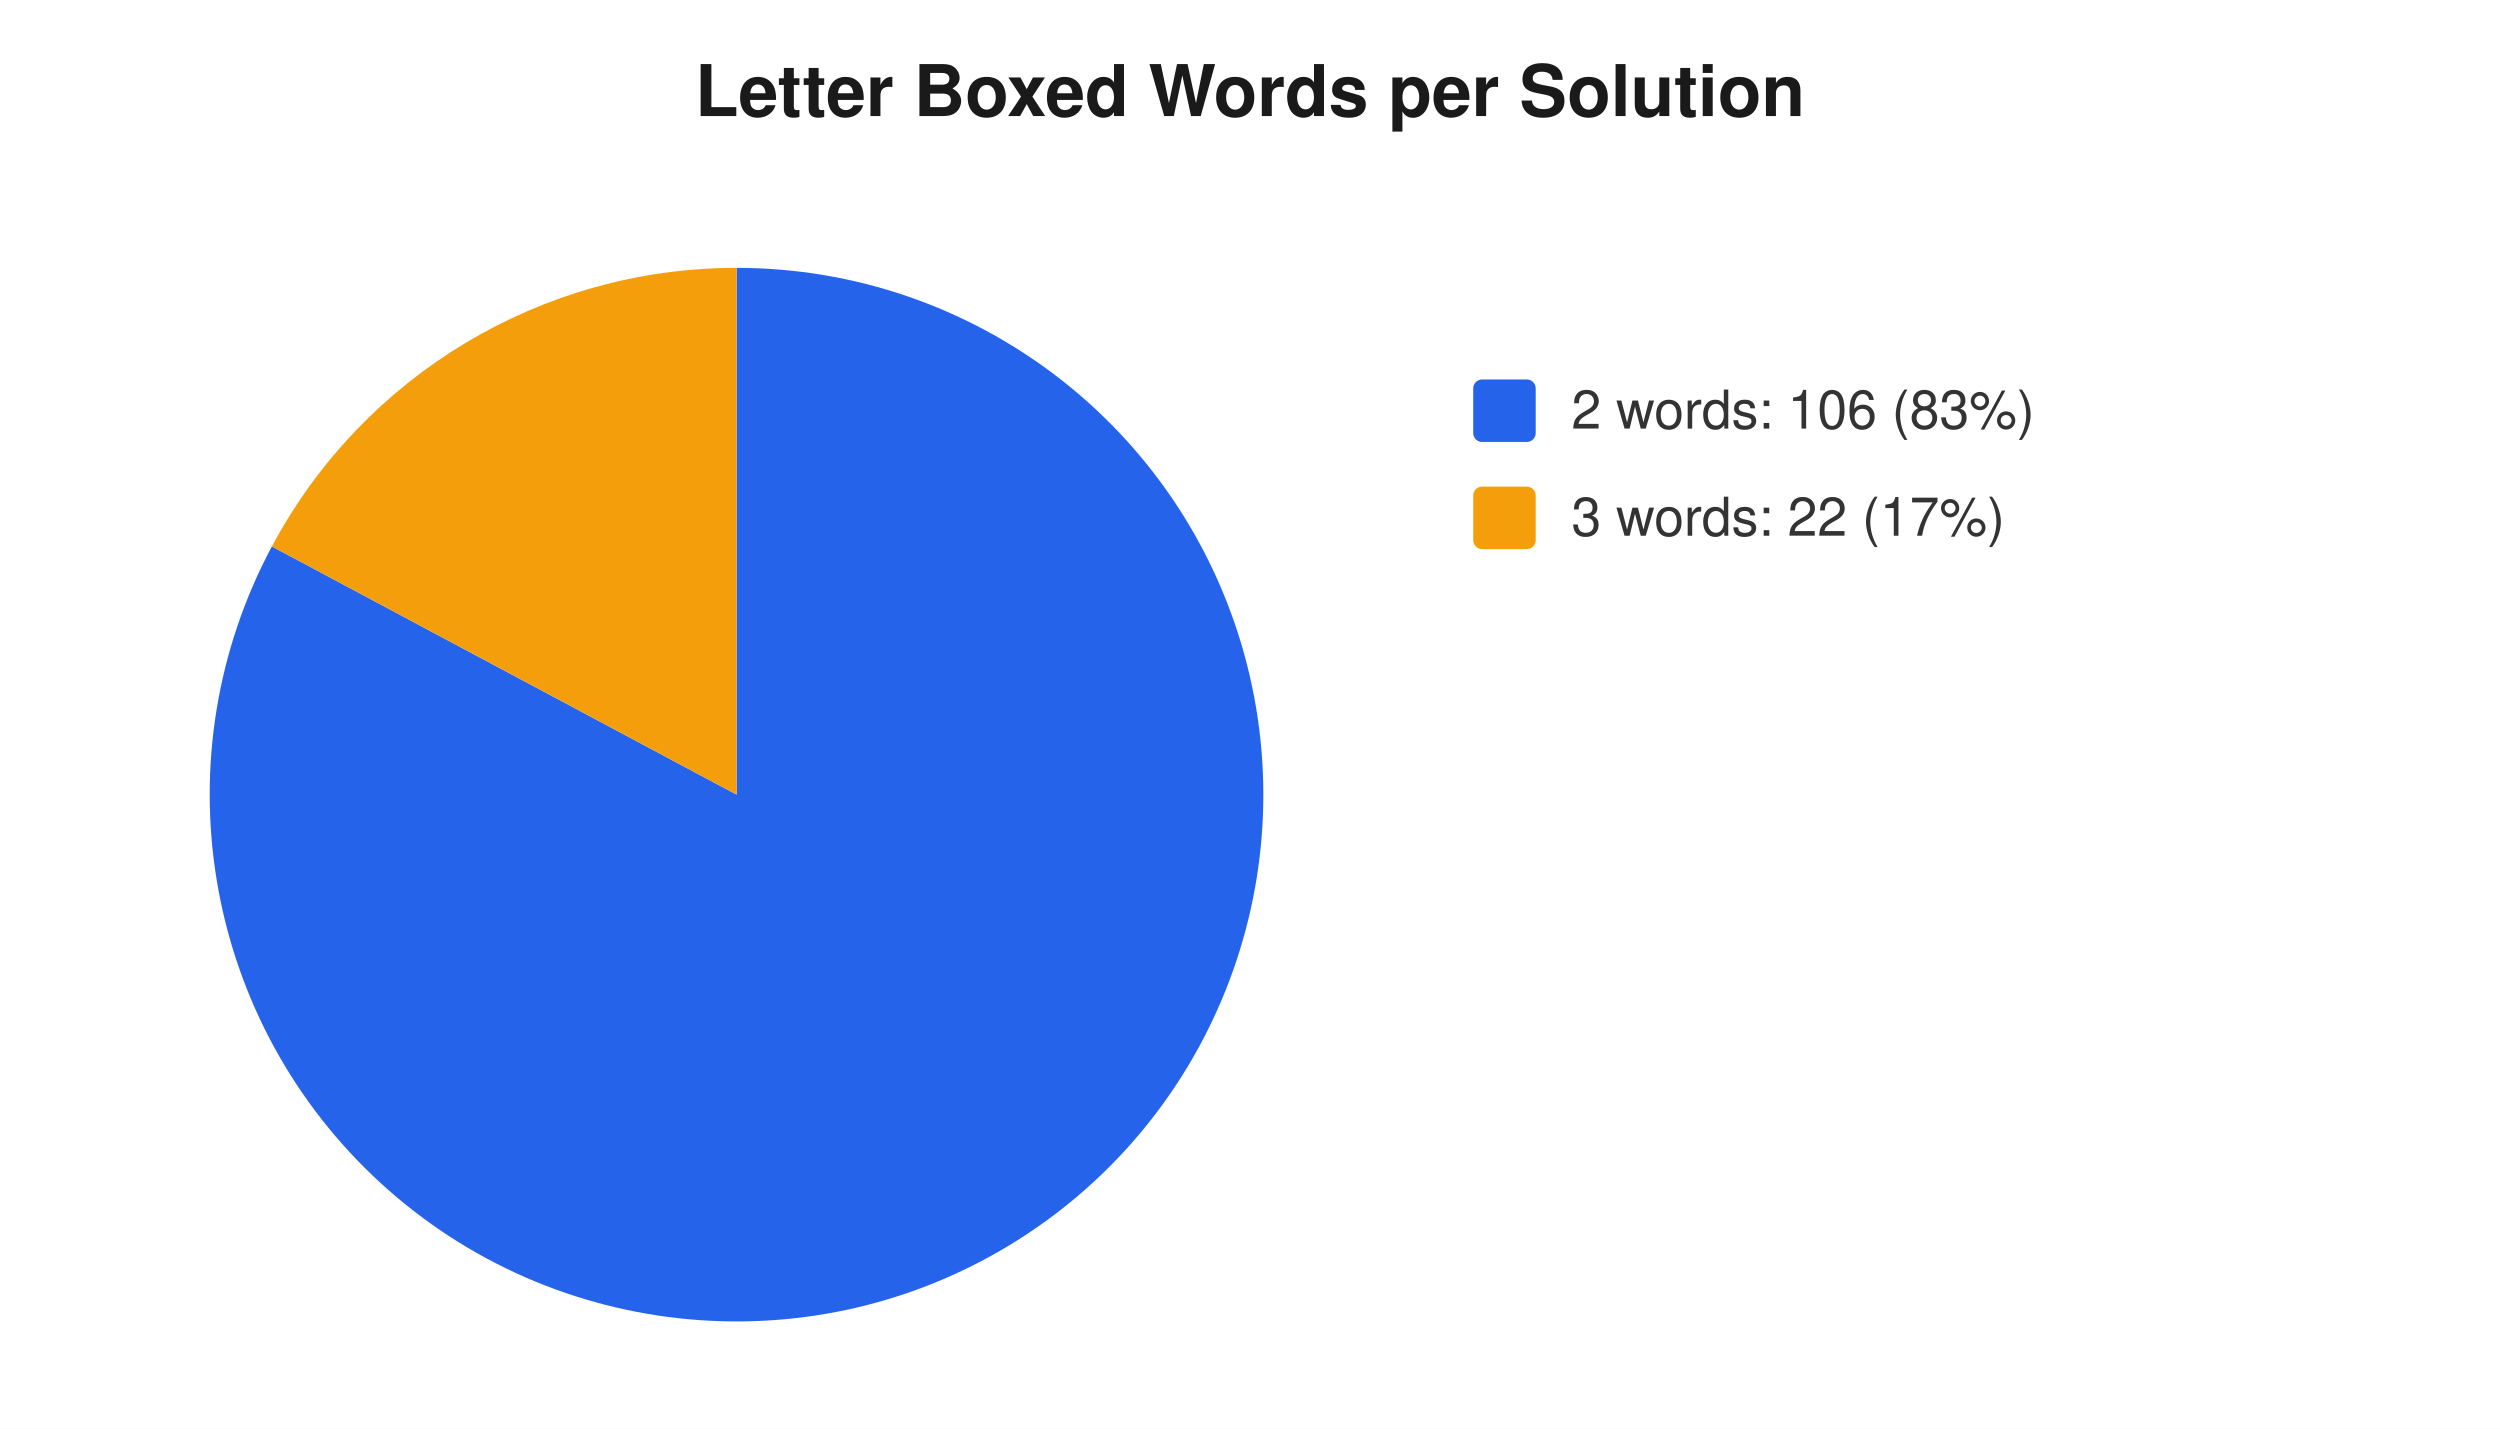
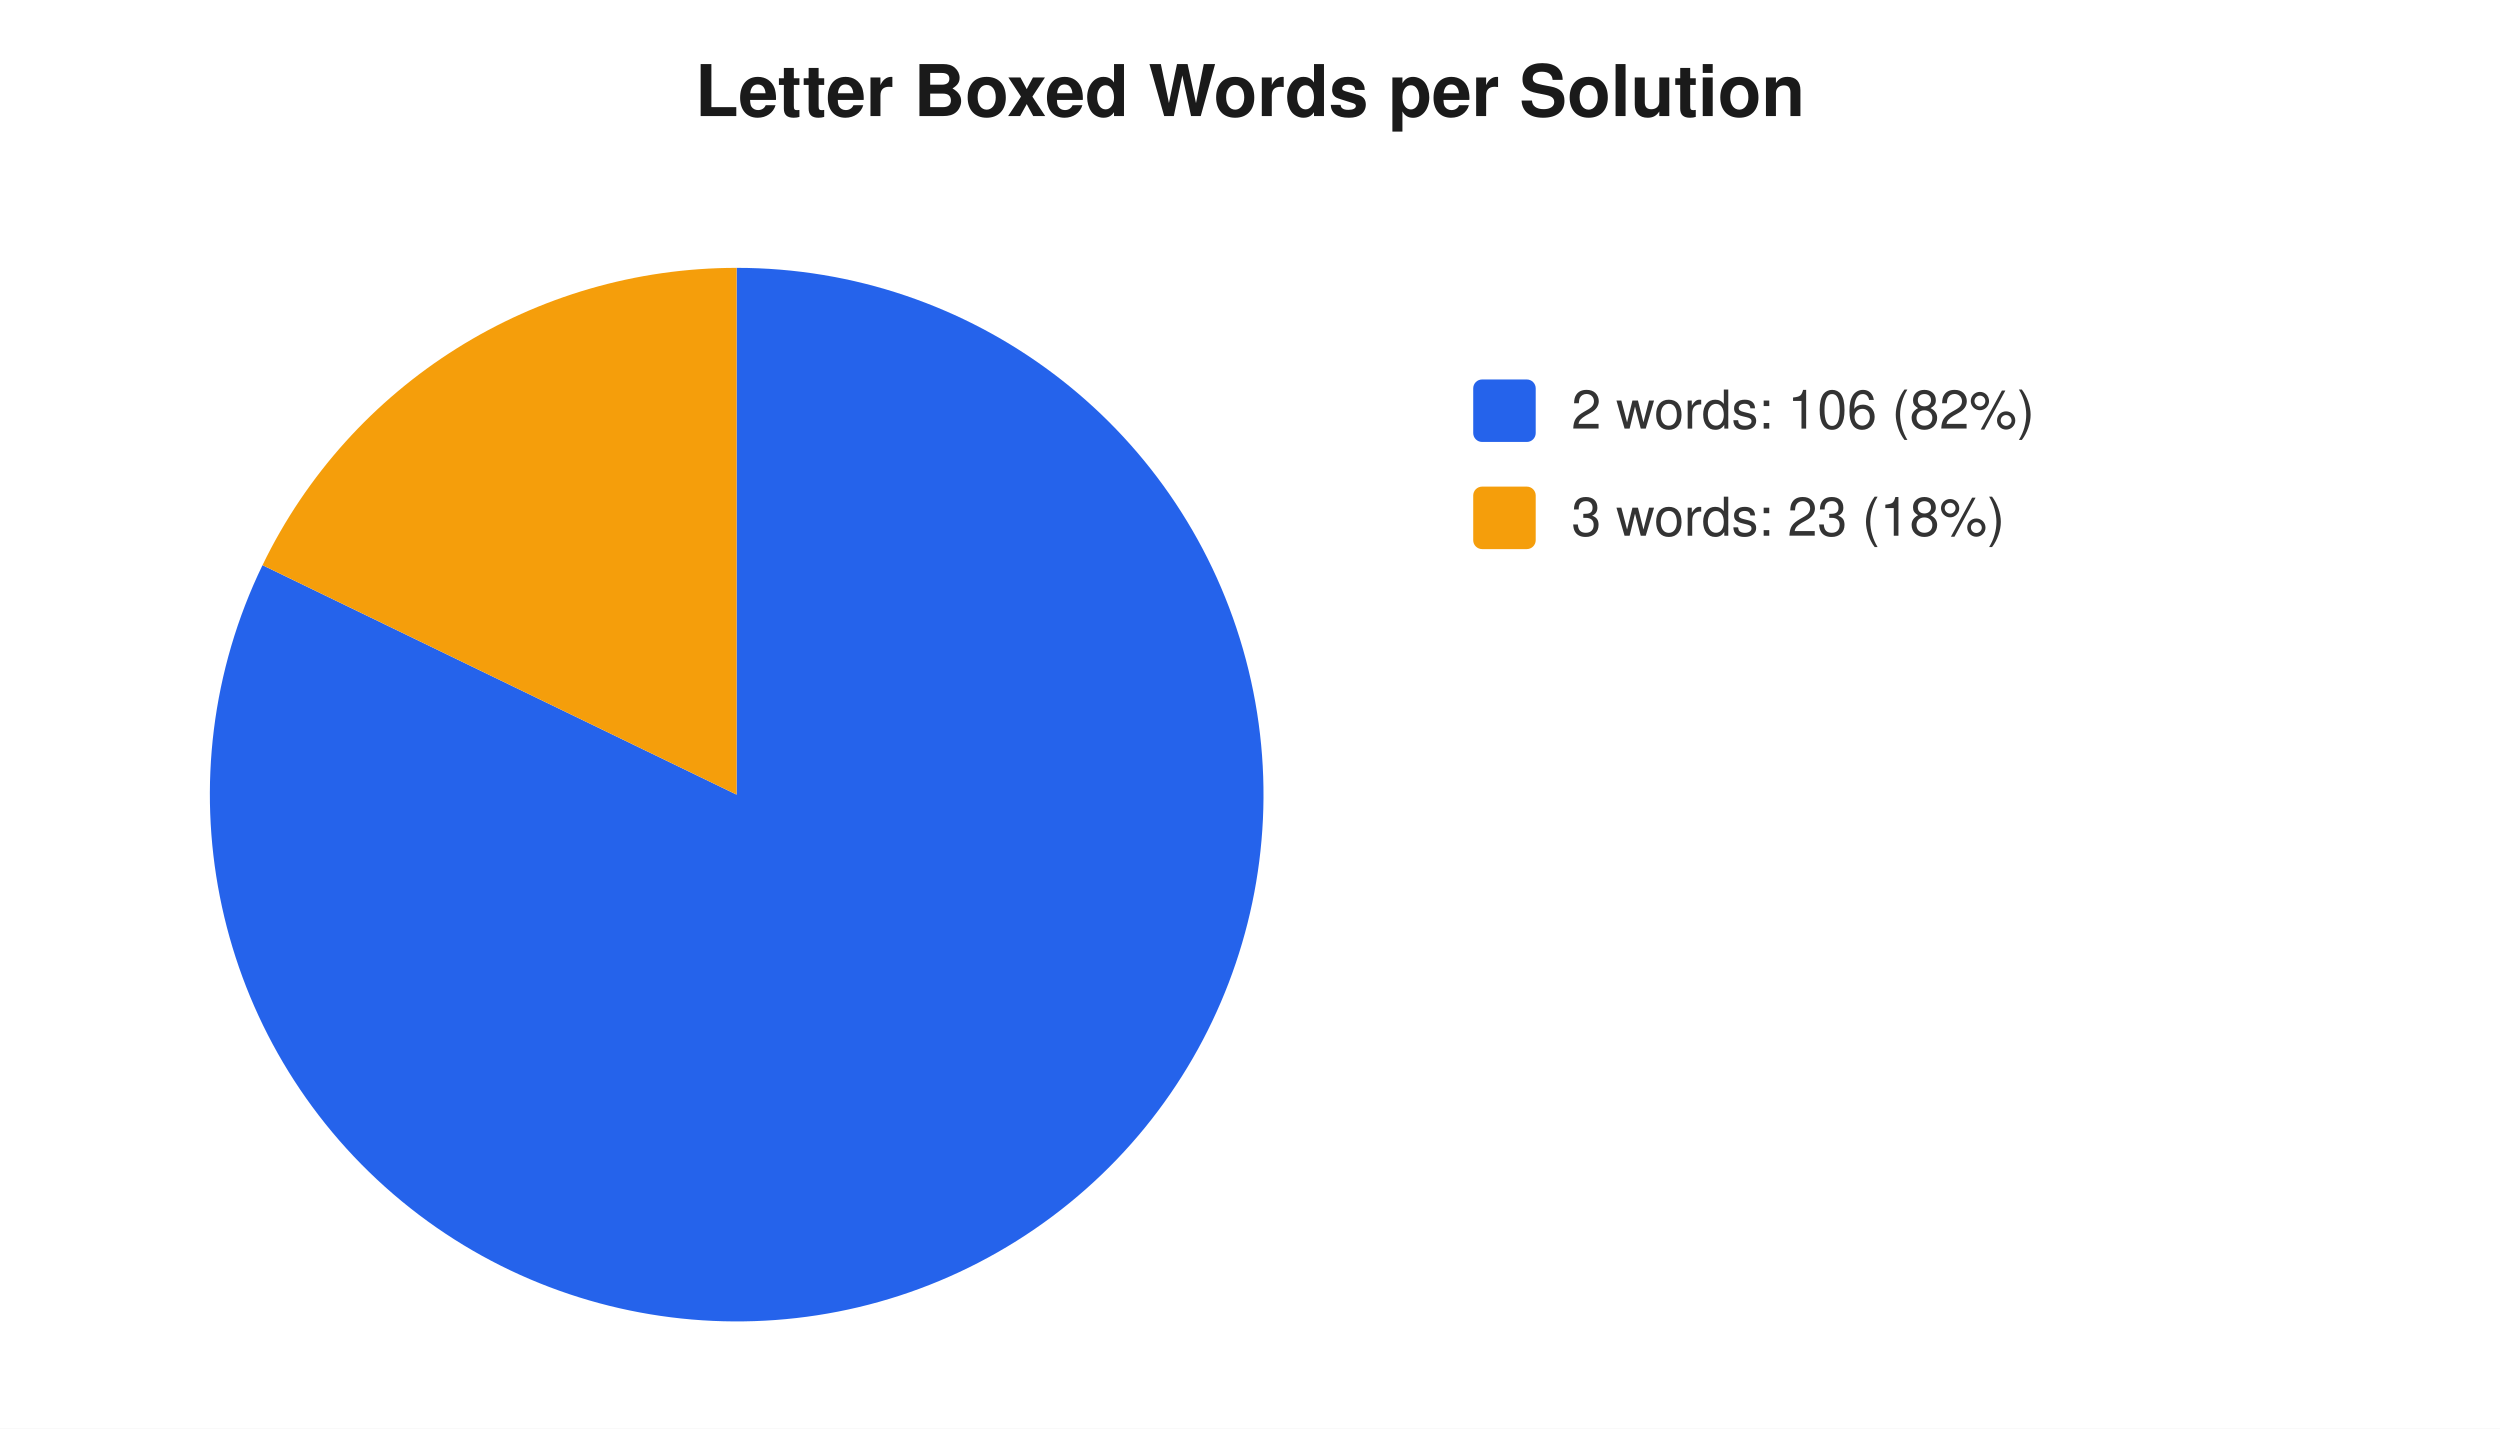
<svg xmlns="http://www.w3.org/2000/svg" width="560" height="320" viewBox="0 0 560 320" font-family="-apple-system,Segoe UI,Helvetica,Arial,sans-serif" font-size="12">
  <rect width="560" height="320" fill="#ffffff" />
  <text x="280" y="26" text-anchor="middle" font-size="16" font-weight="600" fill="#1a1a1a">Letter Boxed Words per Solution</text>
-   <path d="M 165 178 L 165.0 60.0 A 118 118 0 1 1 60.9 122.4 Z" fill="#2563eb" />
-   <path d="M 165 178 L 60.9 122.4 A 118 118 0 0 1 165.0 60.0 Z" fill="#f59e0b" />
+   <path d="M 165 178 L 165.0 60.0 A 118 118 0 1 1 58.8 126.6 Z" fill="#2563eb" />
+   <path d="M 165 178 L 58.8 126.6 A 118 118 0 0 1 165.0 60.0 Z" fill="#f59e0b" />
  <rect x="330" y="85" width="14" height="14" rx="2" fill="#2563eb" />
-   <text x="352" y="96" fill="#333">2 words: 106 (83%)</text>
+   <text x="352" y="96" fill="#333">2 words: 106 (82%)</text>
  <rect x="330" y="109" width="14" height="14" rx="2" fill="#f59e0b" />
-   <text x="352" y="120" fill="#333">3 words: 22 (17%)</text>
+   <text x="352" y="120" fill="#333">3 words: 23 (18%)</text>
</svg>
